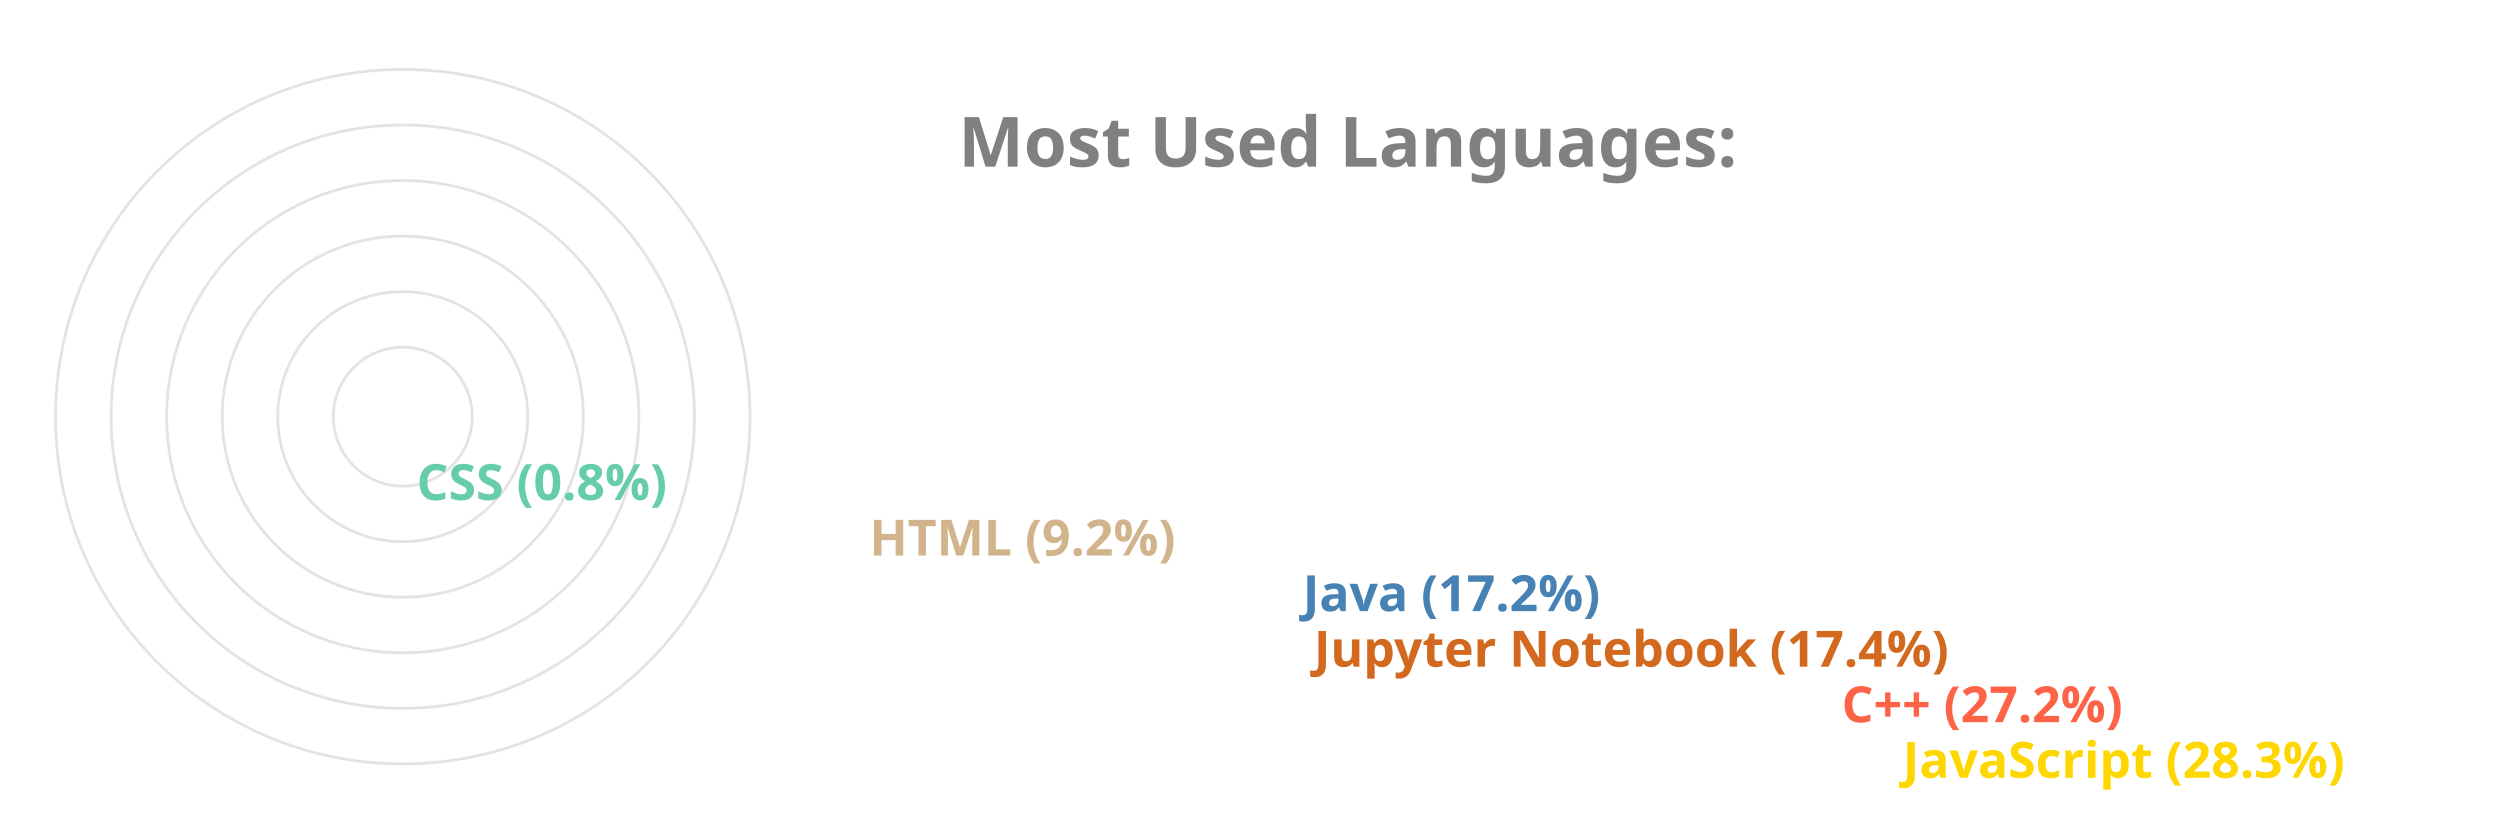
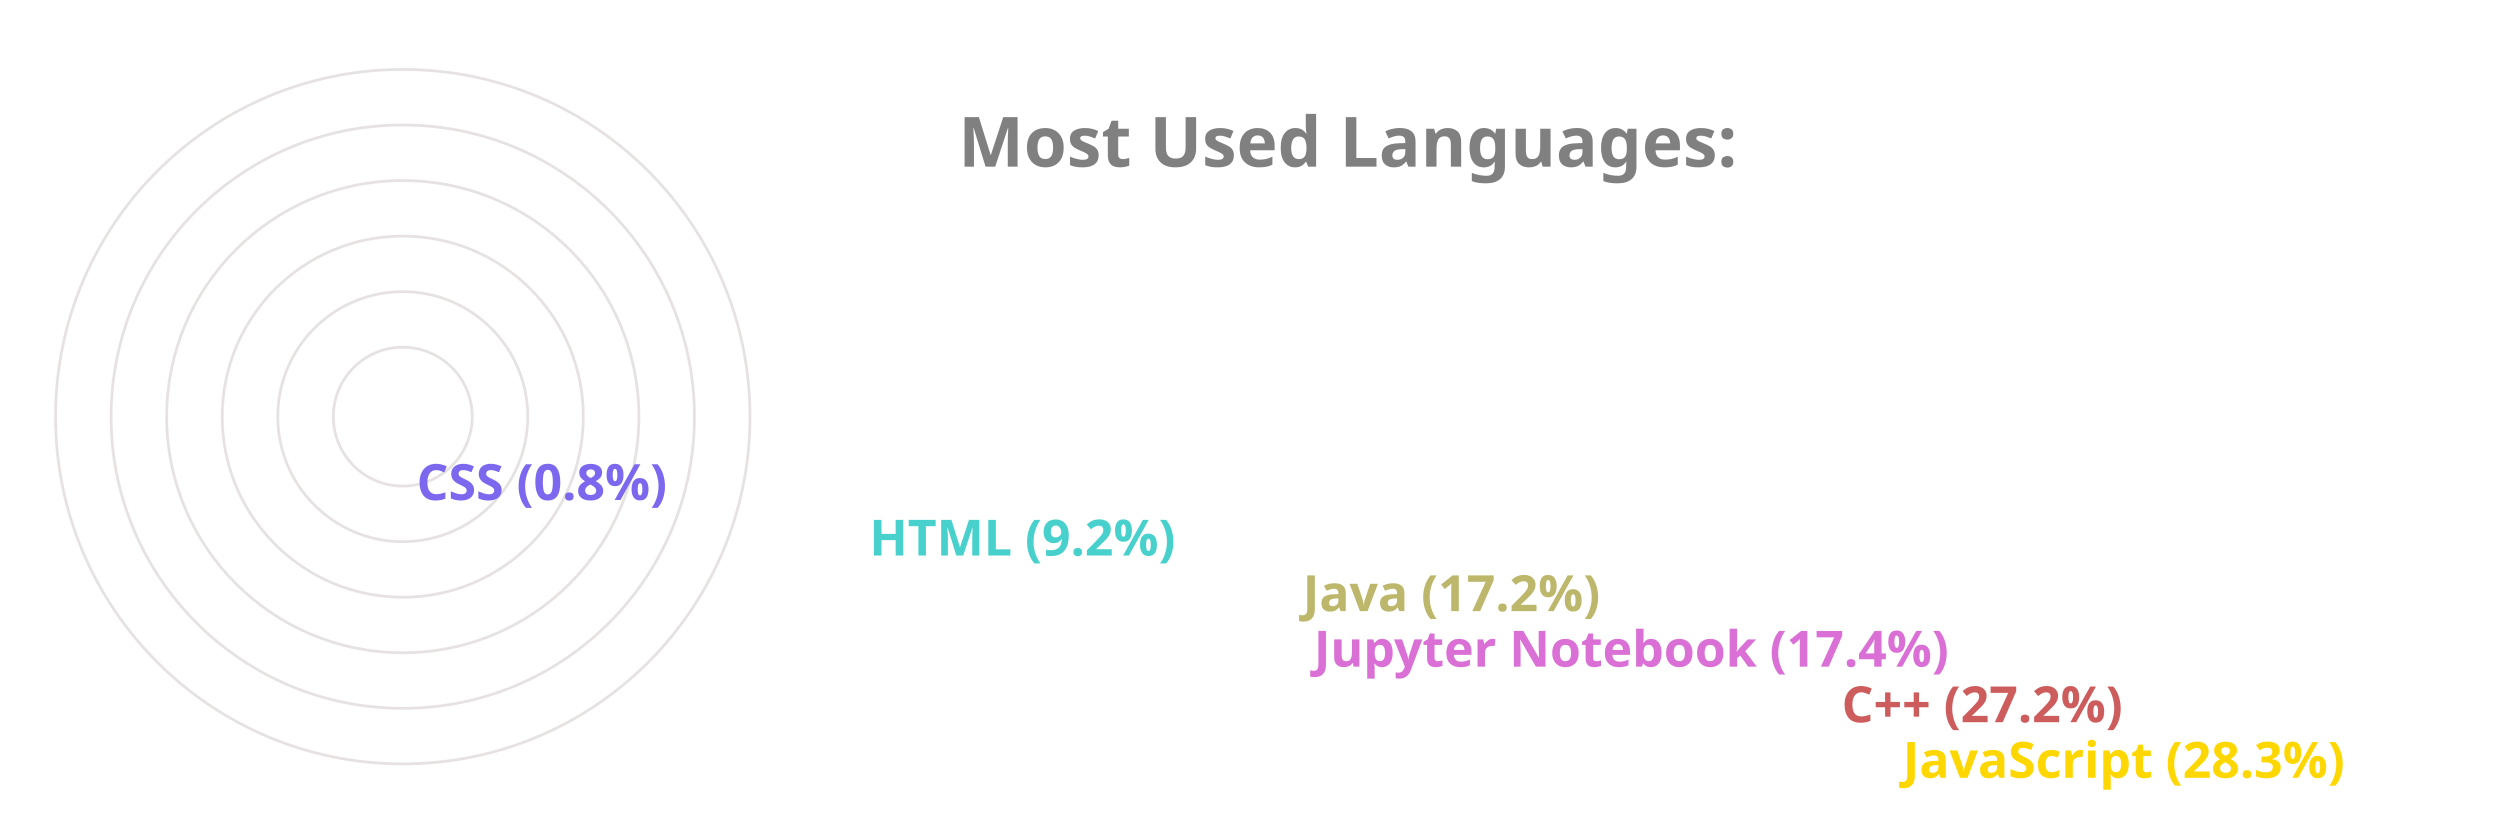
<svg xmlns="http://www.w3.org/2000/svg" viewBox="0 0 650 300" height="200px" width="600px">
  <style>
		.label {
			font: bold 25px sans-serif;
			color: #404040;
			-webkit-text-stroke: 1px white;
	  	}
		.name {
			font: bold 18px sans-serif;
			color: #404040;
	  	}

		.line {
			stroke-dasharray: 1000;
			stroke-dashoffset: 1000;
			animation: dash 3.5s ease-in-out forwards;	
			animation-iteration-count: infinite;
			animation-direction: alternate-reverse;
		}

		.path {
			stroke-dasharray: 1000;
			stroke-dashoffset: 1000;
			animation: dash 3.5s ease-in-out forwards;	
			animation-iteration-count: infinite;
			animation-direction: alternate-reverse;
		}
		  
		@keyframes dash {
			to {
				stroke-dashoffset: 0;
			}
		}

	</style>
  <g stroke="#E6E2E1" fill="none" stroke-width="1">
    <circle cx="20" cy="150" r="125" />
    <circle cx="20" cy="150" r="105" />
    <circle cx="20" cy="150" r="85" />
    <circle cx="20" cy="150" r="65" />
    <circle cx="20" cy="150" r="45" />
    <circle cx="20" cy="150" r="25" />
  </g>
  <g fill="none" stroke-width="20" class="line">
    <line x2="550" y2="275" x1="20" y1="275" stroke="Gold" />
-     <line x2="528" y2="255" x1="20" y1="255" stroke="Tomato" />
-     <line x2="338" y2="235" x1="20" y1="235" stroke="Chocolate" />
-     <line x2="334" y2="215" x1="20" y1="215" stroke="SteelBlue" />
-     <line x2="178" y2="195" x1="20" y1="195" stroke="Tan" />
-     <line x2="15" y2="175" x1="20" y1="175" stroke="MediumAquaMarine" />
+     <line x2="528" y2="255" x1="20" y1="255" stroke="IndianRed" />
+     <line x2="338" y2="235" x1="20" y1="235" stroke="Orchid" />
+     <line x2="334" y2="215" x1="20" y1="215" stroke="DarkKhaki" />
+     <line x2="178" y2="195" x1="20" y1="195" stroke="MediumTurquoise" />
+     <line x2="15" y2="175" x1="20" y1="175" stroke="MediumSlateBlue" />
  </g>
  <g fill="none" stroke-width="20" stroke-linecap="round" class="path">
    <path d="M 20 275 A 125 125 45 0 1 -90 91" stroke="Gold" />
-     <path d="M 20 255 A 105 105 45 0 1 -73 102" stroke="Tomato" />
-     <path d="M 20 235 A 85 85 45 0 1 -61 125" stroke="Chocolate" />
-     <path d="M 20 215 A 65 65 45 0 1 -42 130" stroke="SteelBlue" />
-     <path d="M 20 195 A 45 45 45 0 1 -24 142" stroke="Tan" />
-     <path d="M 20 175 A 25 25 45 0 1 -4 149" stroke="MediumAquaMarine" />
+     <path d="M 20 255 A 105 105 45 0 1 -73 102" stroke="IndianRed" />
+     <path d="M 20 235 A 85 85 45 0 1 -61 125" stroke="Orchid" />
+     <path d="M 20 215 A 65 65 45 0 1 -42 130" stroke="DarkKhaki" />
+     <path d="M 20 195 A 45 45 45 0 1 -24 142" stroke="MediumTurquoise" />
+     <path d="M 20 175 A 25 25 45 0 1 -4 149" stroke="MediumSlateBlue" />
  </g>
  <g class="name">
    <text x="560" y="280" fill="Gold">JavaScript (28.3%)</text>
-     <text x="538" y="260" fill="Tomato">C++ (27.2%)</text>
-     <text x="348" y="240" fill="Chocolate">Jupyter Notebook (17.4%)</text>
-     <text x="344" y="220" fill="SteelBlue">Java (17.2%)</text>
-     <text x="188" y="200" fill="Tan">HTML (9.2%)</text>
-     <text x="25" y="180" fill="MediumAquaMarine">CSS (0.8%)</text>
+     <text x="538" y="260" fill="IndianRed">C++ (27.2%)</text>
+     <text x="348" y="240" fill="Orchid">Jupyter Notebook (17.4%)</text>
+     <text x="344" y="220" fill="DarkKhaki">Java (17.2%)</text>
+     <text x="188" y="200" fill="MediumTurquoise">HTML (9.2%)</text>
+     <text x="25" y="180" fill="MediumSlateBlue">CSS (0.8%)</text>
  </g>
  <g class="label">
    <text x="220" y="60" fill="grey">Most Used Languages:</text>
  </g>
</svg>
